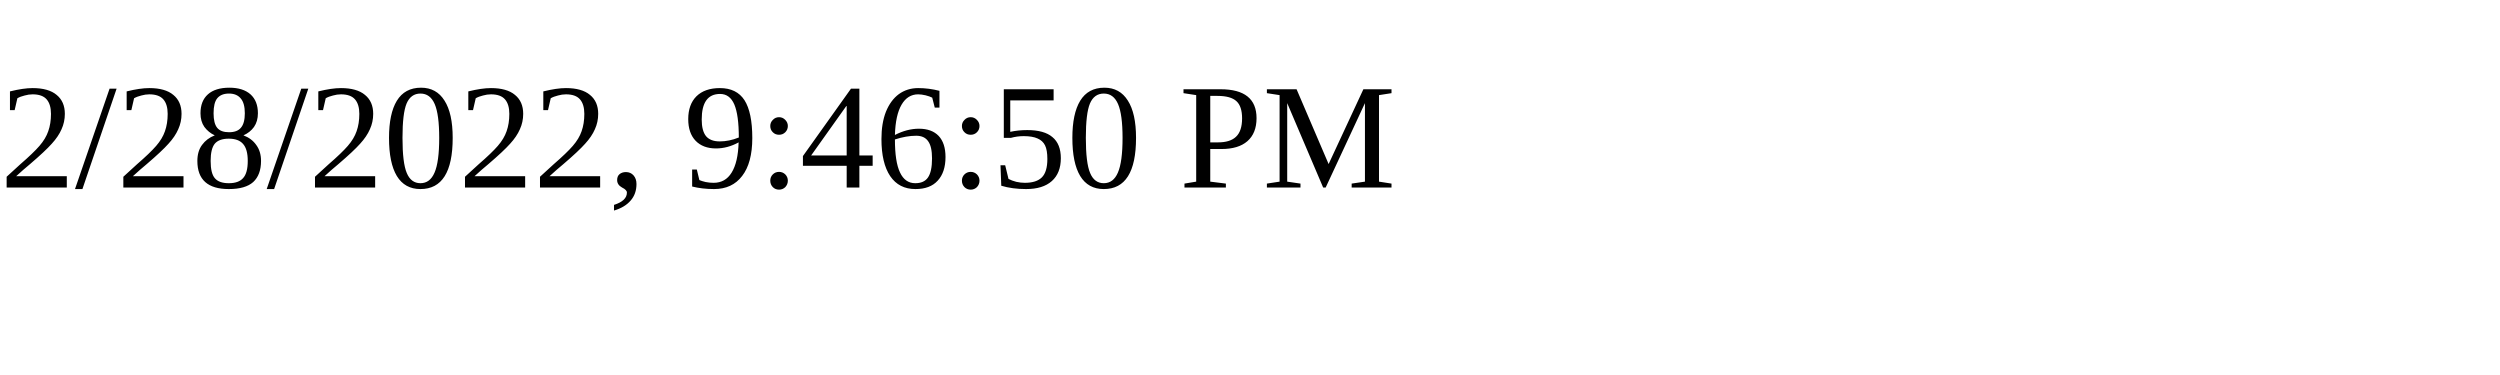
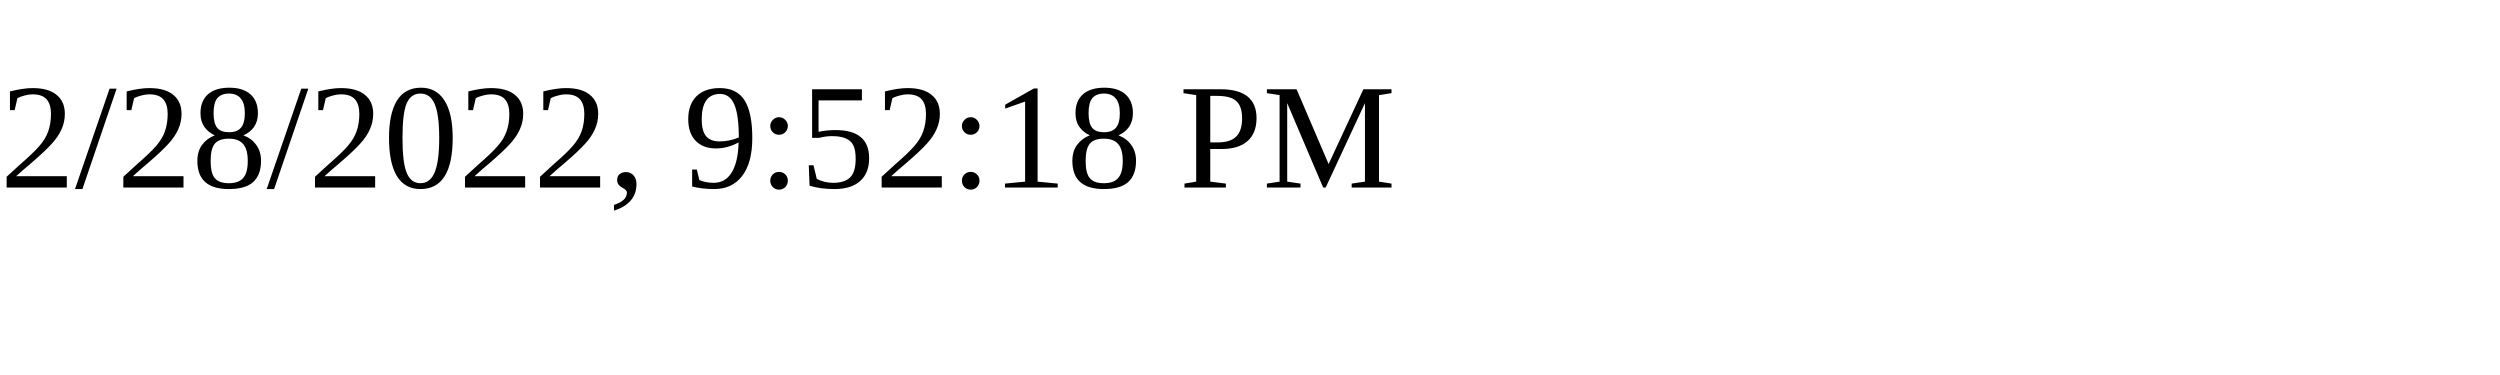
<svg xmlns="http://www.w3.org/2000/svg" height="30" width="200">
-   <text x="0" y="15">2/28/2022, 9:46:50 PM</text>
+   <text x="0" y="15">2/28/2022, 9:52:18 PM</text>
</svg>
